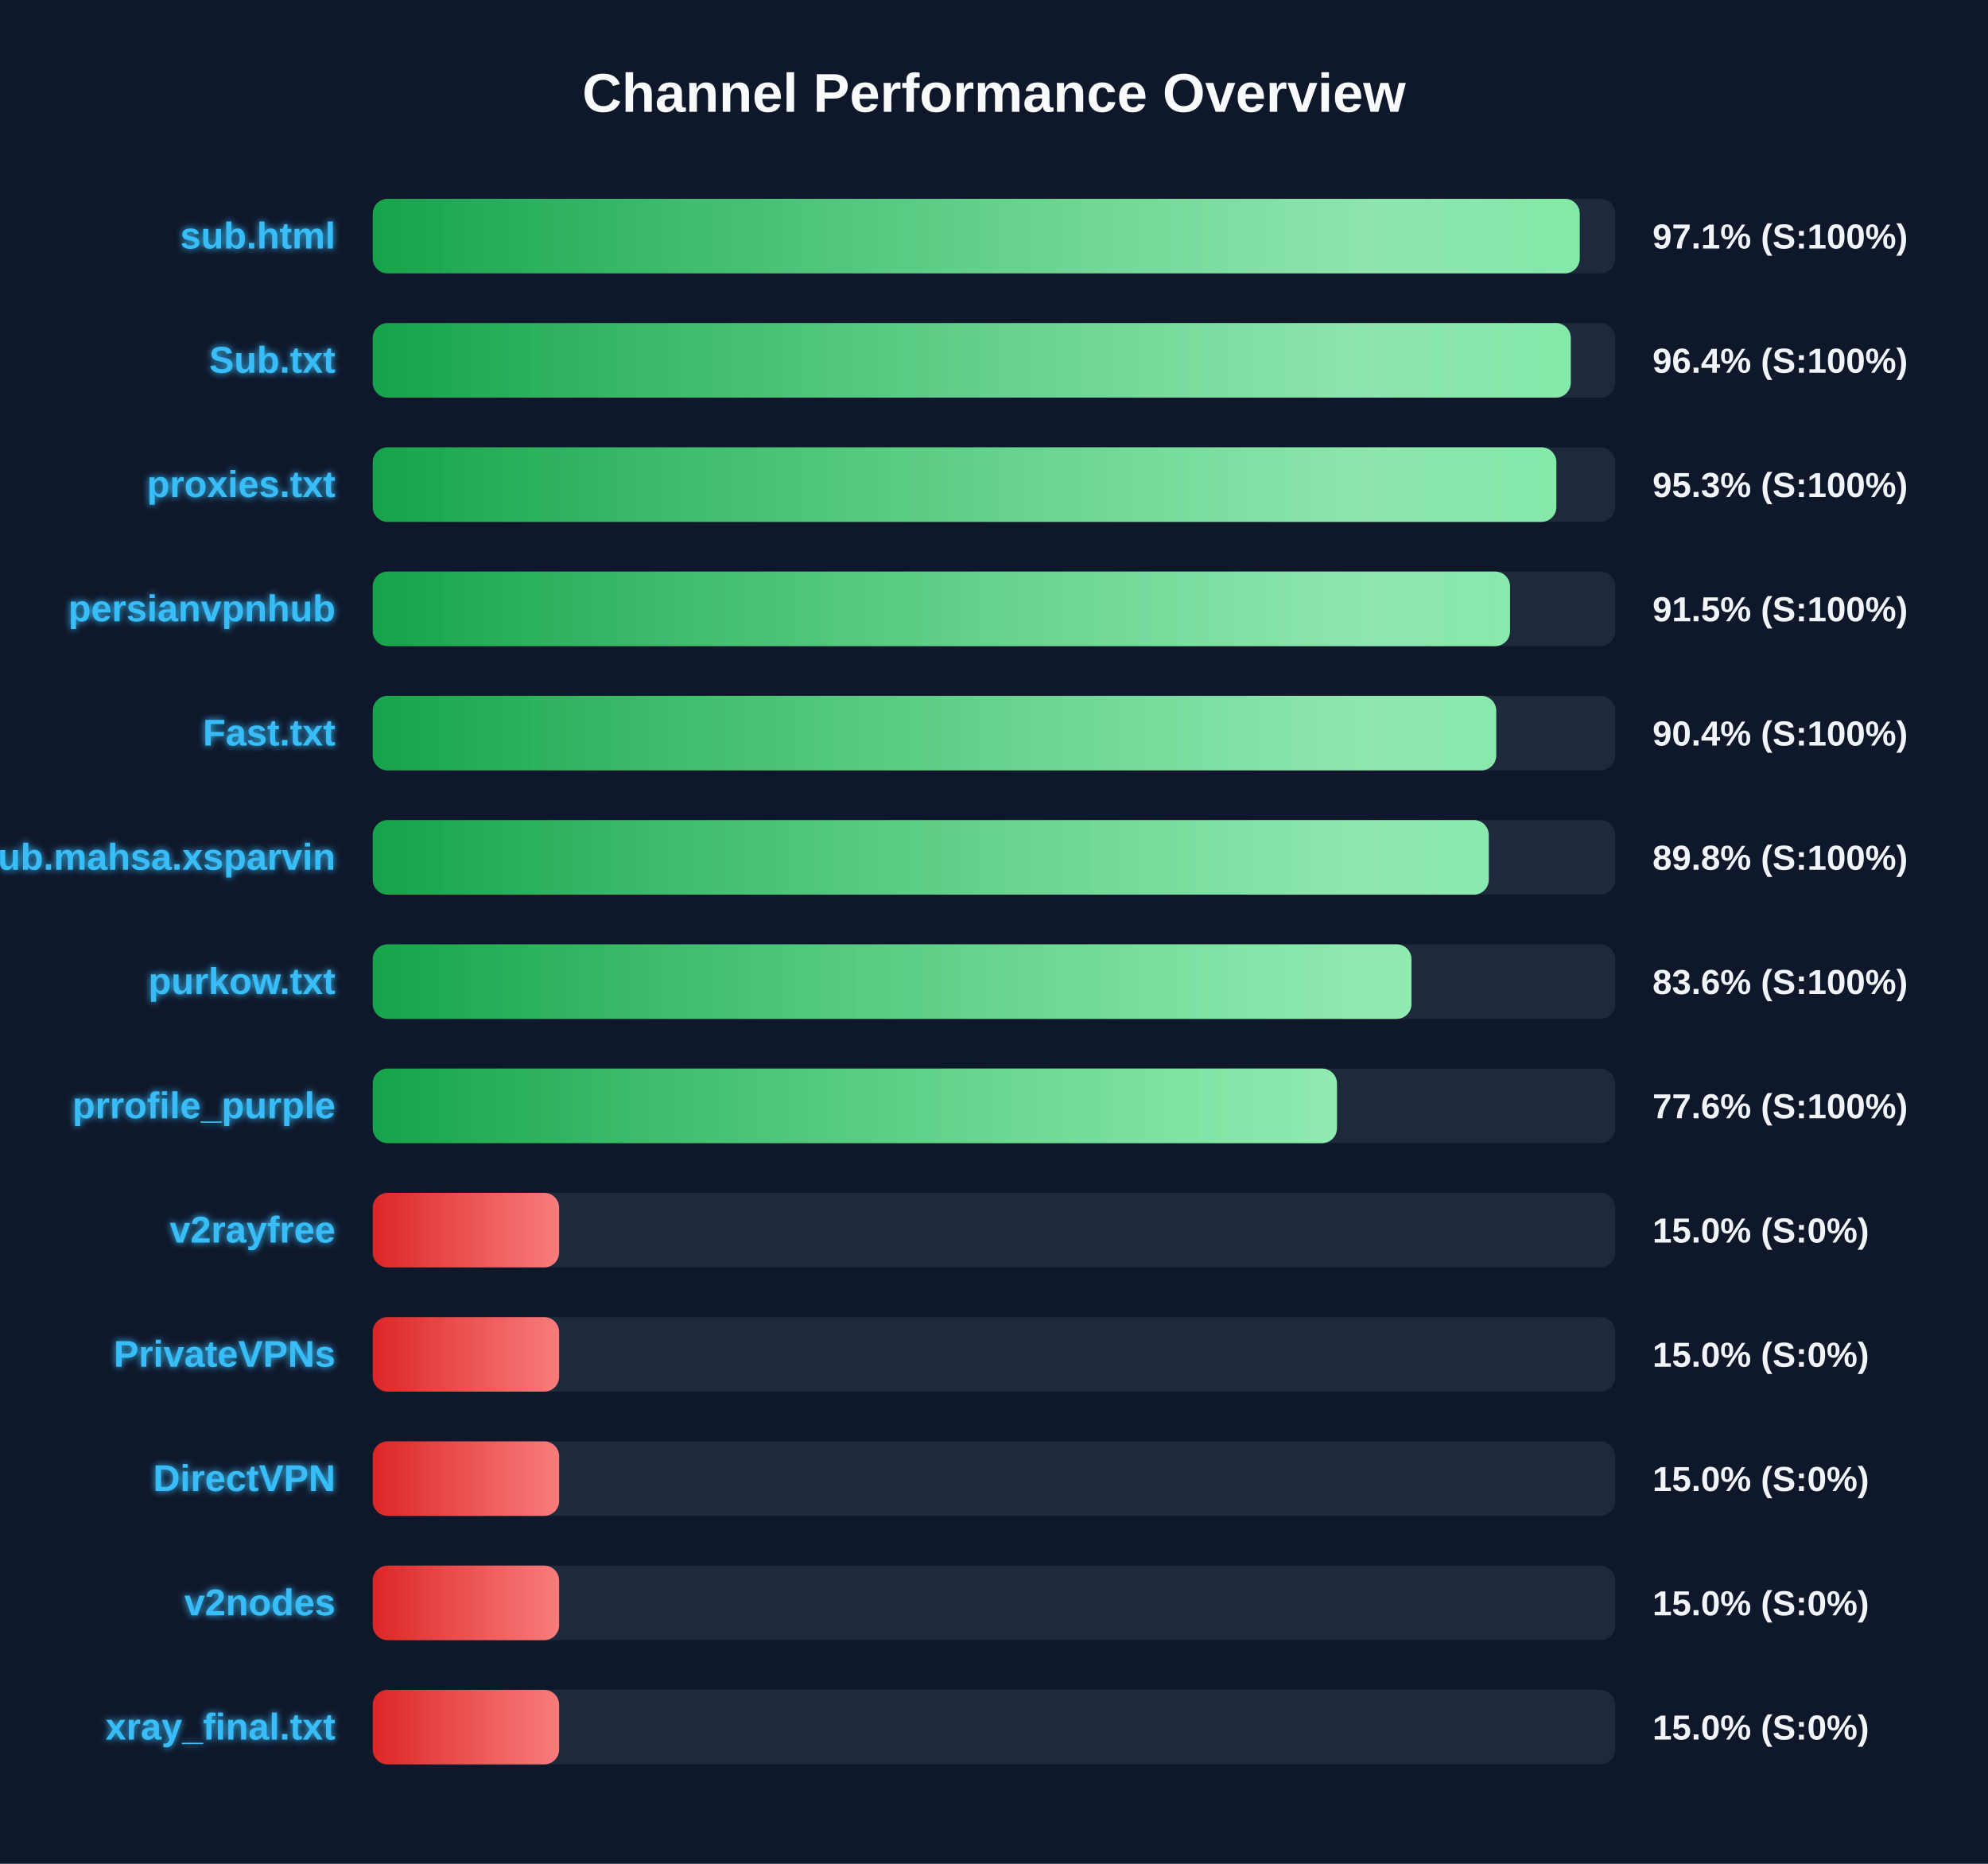
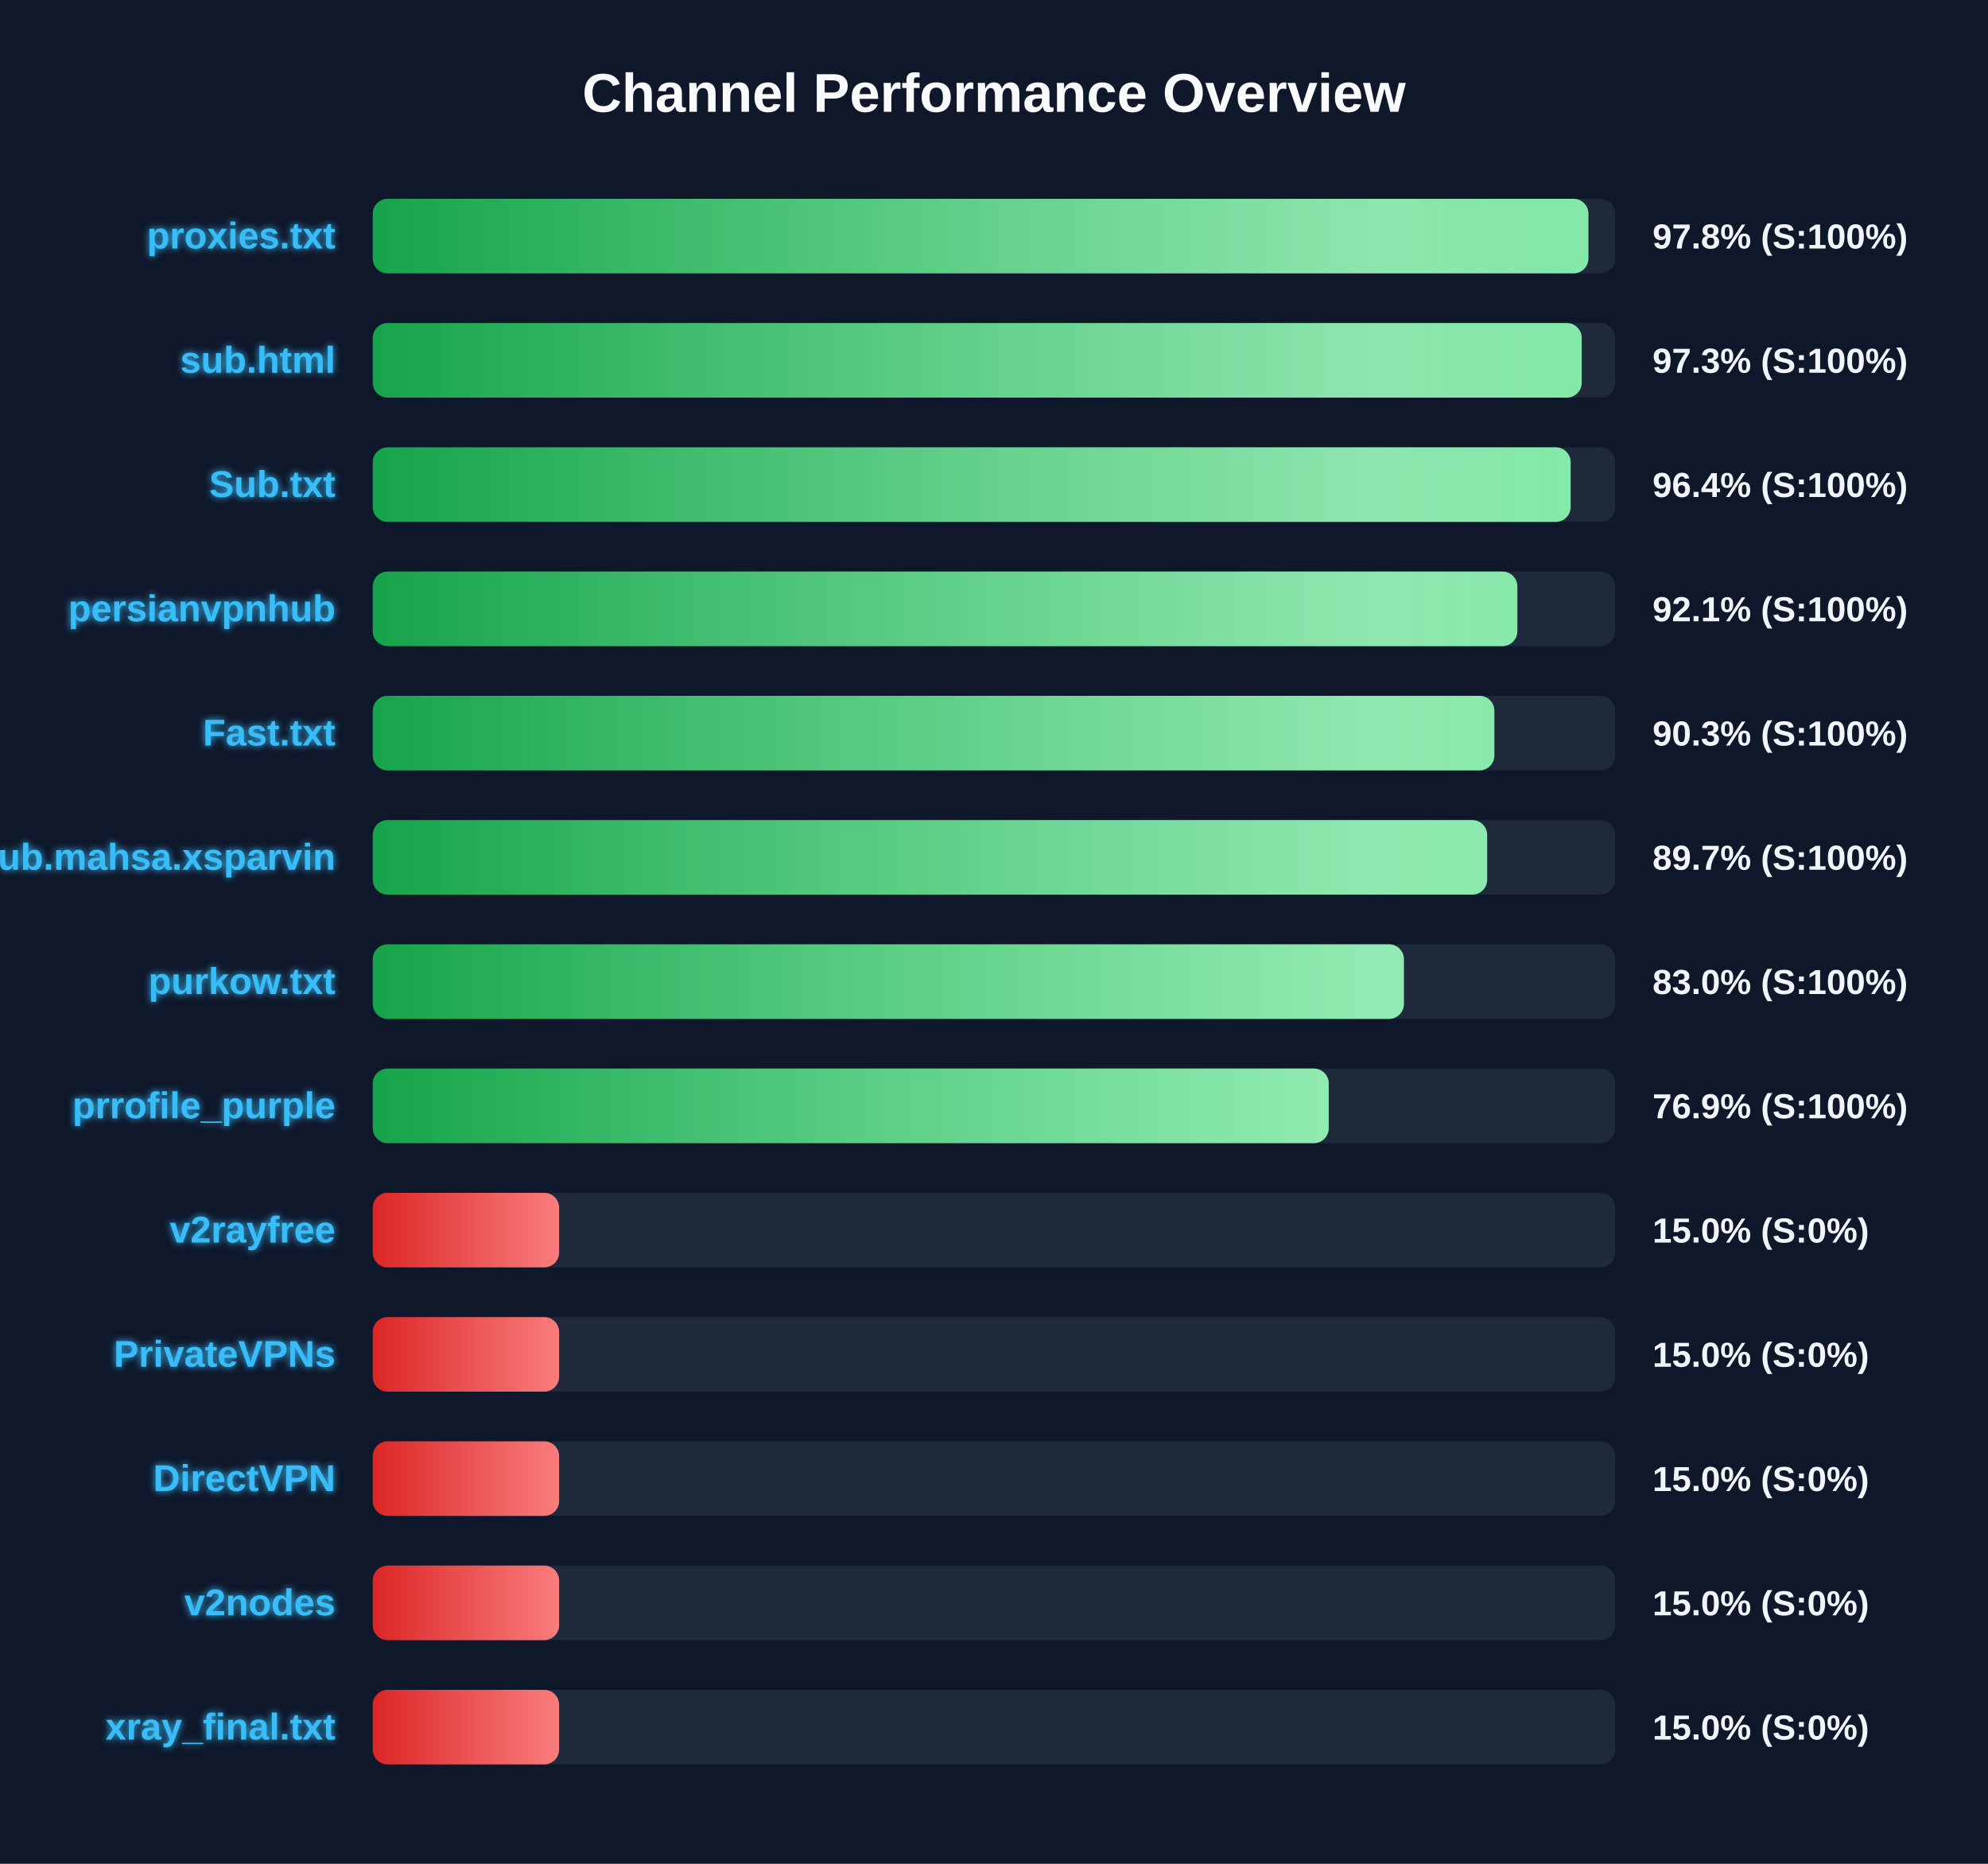
<svg xmlns="http://www.w3.org/2000/svg" width="800" height="750" version="1.1">
  <defs>
    <linearGradient id="grad-green" x1="0%" y1="0%" x2="100%" y2="0%">
      <stop offset="0%" stop-color="#16a34a" />
      <stop offset="100%" stop-color="#4ade80" />
    </linearGradient>
    <linearGradient id="grad-yellow" x1="0%" y1="0%" x2="100%" y2="0%">
      <stop offset="0%" stop-color="#ca8a04" />
      <stop offset="100%" stop-color="#fde047" />
    </linearGradient>
    <linearGradient id="grad-red" x1="0%" y1="0%" x2="100%" y2="0%">
      <stop offset="0%" stop-color="#dc2626" />
      <stop offset="100%" stop-color="#f87171" />
    </linearGradient>
    <linearGradient id="shimmer" x1="0%" y1="0%" x2="100%" y2="0%">
      <stop offset="0%" stop-color="rgba(255,255,255,0)" />
      <stop offset="50%" stop-color="rgba(255,255,255,0.4)" />
      <stop offset="100%" stop-color="rgba(255,255,255,0)" />
    </linearGradient>
    <filter id="glow" x="-20%" y="-20%" width="140%" height="140%">
      <feGaussianBlur stdDeviation="1.5" result="blur" />
      <feComposite in="SourceGraphic" in2="blur" operator="over" />
    </filter>
  </defs>
  <style>
        .bg-rect { fill: #0f172a; }
        .title { font: bold 22px 'Segoe UI', Arial, sans-serif; fill: #f8fafc; }
        .row { font: bold 15px 'Segoe UI', Arial, sans-serif; fill: #38bdf8; filter: url(#glow); }
        .score { font: bold 14px 'Segoe UI', Arial, sans-serif; fill: #f1f5f9; }
        @keyframes shimmer-anim {
            0% { transform: translateX(-100%); }
            100% { transform: translateX(200%); }
        }
        .shimmer-rect {
            animation: shimmer-anim 2.5s infinite linear;
        }
    </style>
  <rect width="100%" height="100%" class="bg-rect" />
  <text x="400" y="45" text-anchor="middle" class="title">Channel Performance Overview</text>
  <rect x="150" y="80" width="500" height="30" fill="#1e293b" rx="6" />
  <clipPath id="clip-0">
-     <rect x="150" y="80" width="485.7" height="30" rx="6" />
+     <rect x="150" y="80" width="489.2" height="30" rx="6" />
  </clipPath>
-   <rect x="150" y="80" width="485.7" height="30" fill="url(#grad-green)" rx="6" />
+   <rect x="150" y="80" width="489.2" height="30" fill="url(#grad-green)" rx="6" />
  <g clip-path="url(#clip-0)">
    <rect x="150" y="80" width="100%" height="30" fill="url(#shimmer)" class="shimmer-rect" />
  </g>
-   <text x="135" y="100" text-anchor="end" class="row">sub.html</text>
-   <text x="665" y="100" text-anchor="start" class="score">97.1% (S:100%)</text>
+   <text x="135" y="100" text-anchor="end" class="row">proxies.txt</text>
+   <text x="665" y="100" text-anchor="start" class="score">97.8% (S:100%)</text>
  <rect x="150" y="130" width="500" height="30" fill="#1e293b" rx="6" />
  <clipPath id="clip-1">
-     <rect x="150" y="130" width="482.1" height="30" rx="6" />
+     <rect x="150" y="130" width="486.5" height="30" rx="6" />
  </clipPath>
-   <rect x="150" y="130" width="482.1" height="30" fill="url(#grad-green)" rx="6" />
+   <rect x="150" y="130" width="486.5" height="30" fill="url(#grad-green)" rx="6" />
  <g clip-path="url(#clip-1)">
    <rect x="150" y="130" width="100%" height="30" fill="url(#shimmer)" class="shimmer-rect" />
  </g>
-   <text x="135" y="150" text-anchor="end" class="row">Sub.txt</text>
-   <text x="665" y="150" text-anchor="start" class="score">96.4% (S:100%)</text>
+   <text x="135" y="150" text-anchor="end" class="row">sub.html</text>
+   <text x="665" y="150" text-anchor="start" class="score">97.3% (S:100%)</text>
  <rect x="150" y="180" width="500" height="30" fill="#1e293b" rx="6" />
  <clipPath id="clip-2">
-     <rect x="150" y="180" width="476.3" height="30" rx="6" />
+     <rect x="150" y="180" width="482.05" height="30" rx="6" />
  </clipPath>
-   <rect x="150" y="180" width="476.3" height="30" fill="url(#grad-green)" rx="6" />
+   <rect x="150" y="180" width="482.05" height="30" fill="url(#grad-green)" rx="6" />
  <g clip-path="url(#clip-2)">
    <rect x="150" y="180" width="100%" height="30" fill="url(#shimmer)" class="shimmer-rect" />
  </g>
-   <text x="135" y="200" text-anchor="end" class="row">proxies.txt</text>
-   <text x="665" y="200" text-anchor="start" class="score">95.3% (S:100%)</text>
+   <text x="135" y="200" text-anchor="end" class="row">Sub.txt</text>
+   <text x="665" y="200" text-anchor="start" class="score">96.4% (S:100%)</text>
  <rect x="150" y="230" width="500" height="30" fill="#1e293b" rx="6" />
  <clipPath id="clip-3">
-     <rect x="150" y="230" width="457.65" height="30" rx="6" />
+     <rect x="150" y="230" width="460.6" height="30" rx="6" />
  </clipPath>
-   <rect x="150" y="230" width="457.65" height="30" fill="url(#grad-green)" rx="6" />
+   <rect x="150" y="230" width="460.6" height="30" fill="url(#grad-green)" rx="6" />
  <g clip-path="url(#clip-3)">
    <rect x="150" y="230" width="100%" height="30" fill="url(#shimmer)" class="shimmer-rect" />
  </g>
  <text x="135" y="250" text-anchor="end" class="row">persianvpnhub</text>
-   <text x="665" y="250" text-anchor="start" class="score">91.5% (S:100%)</text>
+   <text x="665" y="250" text-anchor="start" class="score">92.1% (S:100%)</text>
  <rect x="150" y="280" width="500" height="30" fill="#1e293b" rx="6" />
  <clipPath id="clip-4">
-     <rect x="150" y="280" width="452.1" height="30" rx="6" />
+     <rect x="150" y="280" width="451.35" height="30" rx="6" />
  </clipPath>
-   <rect x="150" y="280" width="452.1" height="30" fill="url(#grad-green)" rx="6" />
+   <rect x="150" y="280" width="451.35" height="30" fill="url(#grad-green)" rx="6" />
  <g clip-path="url(#clip-4)">
    <rect x="150" y="280" width="100%" height="30" fill="url(#shimmer)" class="shimmer-rect" />
  </g>
  <text x="135" y="300" text-anchor="end" class="row">Fast.txt</text>
-   <text x="665" y="300" text-anchor="start" class="score">90.4% (S:100%)</text>
+   <text x="665" y="300" text-anchor="start" class="score">90.3% (S:100%)</text>
  <rect x="150" y="330" width="500" height="30" fill="#1e293b" rx="6" />
  <clipPath id="clip-5">
-     <rect x="150" y="330" width="449.1" height="30" rx="6" />
+     <rect x="150" y="330" width="448.45" height="30" rx="6" />
  </clipPath>
-   <rect x="150" y="330" width="449.1" height="30" fill="url(#grad-green)" rx="6" />
+   <rect x="150" y="330" width="448.45" height="30" fill="url(#grad-green)" rx="6" />
  <g clip-path="url(#clip-5)">
    <rect x="150" y="330" width="100%" height="30" fill="url(#shimmer)" class="shimmer-rect" />
  </g>
  <text x="135" y="350" text-anchor="end" class="row">Sub.mahsa.xsparvin</text>
-   <text x="665" y="350" text-anchor="start" class="score">89.8% (S:100%)</text>
+   <text x="665" y="350" text-anchor="start" class="score">89.7% (S:100%)</text>
  <rect x="150" y="380" width="500" height="30" fill="#1e293b" rx="6" />
  <clipPath id="clip-6">
-     <rect x="150" y="380" width="418.0" height="30" rx="6" />
+     <rect x="150" y="380" width="414.95" height="30" rx="6" />
  </clipPath>
-   <rect x="150" y="380" width="418.0" height="30" fill="url(#grad-green)" rx="6" />
+   <rect x="150" y="380" width="414.95" height="30" fill="url(#grad-green)" rx="6" />
  <g clip-path="url(#clip-6)">
    <rect x="150" y="380" width="100%" height="30" fill="url(#shimmer)" class="shimmer-rect" />
  </g>
  <text x="135" y="400" text-anchor="end" class="row">purkow.txt</text>
-   <text x="665" y="400" text-anchor="start" class="score">83.6% (S:100%)</text>
+   <text x="665" y="400" text-anchor="start" class="score">83.0% (S:100%)</text>
  <rect x="150" y="430" width="500" height="30" fill="#1e293b" rx="6" />
  <clipPath id="clip-7">
-     <rect x="150" y="430" width="388.0" height="30" rx="6" />
+     <rect x="150" y="430" width="384.7" height="30" rx="6" />
  </clipPath>
-   <rect x="150" y="430" width="388.0" height="30" fill="url(#grad-green)" rx="6" />
+   <rect x="150" y="430" width="384.7" height="30" fill="url(#grad-green)" rx="6" />
  <g clip-path="url(#clip-7)">
    <rect x="150" y="430" width="100%" height="30" fill="url(#shimmer)" class="shimmer-rect" />
  </g>
  <text x="135" y="450" text-anchor="end" class="row">prrofile_purple</text>
-   <text x="665" y="450" text-anchor="start" class="score">77.6% (S:100%)</text>
+   <text x="665" y="450" text-anchor="start" class="score">76.9% (S:100%)</text>
  <rect x="150" y="480" width="500" height="30" fill="#1e293b" rx="6" />
  <clipPath id="clip-8">
    <rect x="150" y="480" width="75.0" height="30" rx="6" />
  </clipPath>
  <rect x="150" y="480" width="75.0" height="30" fill="url(#grad-red)" rx="6" />
  <g clip-path="url(#clip-8)">
    <rect x="150" y="480" width="100%" height="30" fill="url(#shimmer)" class="shimmer-rect" />
  </g>
  <text x="135" y="500" text-anchor="end" class="row">v2rayfree</text>
  <text x="665" y="500" text-anchor="start" class="score">15.0% (S:0%)</text>
  <rect x="150" y="530" width="500" height="30" fill="#1e293b" rx="6" />
  <clipPath id="clip-9">
    <rect x="150" y="530" width="75.0" height="30" rx="6" />
  </clipPath>
  <rect x="150" y="530" width="75.0" height="30" fill="url(#grad-red)" rx="6" />
  <g clip-path="url(#clip-9)">
    <rect x="150" y="530" width="100%" height="30" fill="url(#shimmer)" class="shimmer-rect" />
  </g>
  <text x="135" y="550" text-anchor="end" class="row">PrivateVPNs</text>
  <text x="665" y="550" text-anchor="start" class="score">15.0% (S:0%)</text>
  <rect x="150" y="580" width="500" height="30" fill="#1e293b" rx="6" />
  <clipPath id="clip-10">
    <rect x="150" y="580" width="75.0" height="30" rx="6" />
  </clipPath>
  <rect x="150" y="580" width="75.0" height="30" fill="url(#grad-red)" rx="6" />
  <g clip-path="url(#clip-10)">
    <rect x="150" y="580" width="100%" height="30" fill="url(#shimmer)" class="shimmer-rect" />
  </g>
  <text x="135" y="600" text-anchor="end" class="row">DirectVPN</text>
  <text x="665" y="600" text-anchor="start" class="score">15.0% (S:0%)</text>
  <rect x="150" y="630" width="500" height="30" fill="#1e293b" rx="6" />
  <clipPath id="clip-11">
    <rect x="150" y="630" width="75.0" height="30" rx="6" />
  </clipPath>
  <rect x="150" y="630" width="75.0" height="30" fill="url(#grad-red)" rx="6" />
  <g clip-path="url(#clip-11)">
    <rect x="150" y="630" width="100%" height="30" fill="url(#shimmer)" class="shimmer-rect" />
  </g>
  <text x="135" y="650" text-anchor="end" class="row">v2nodes</text>
  <text x="665" y="650" text-anchor="start" class="score">15.0% (S:0%)</text>
  <rect x="150" y="680" width="500" height="30" fill="#1e293b" rx="6" />
  <clipPath id="clip-12">
    <rect x="150" y="680" width="75.0" height="30" rx="6" />
  </clipPath>
  <rect x="150" y="680" width="75.0" height="30" fill="url(#grad-red)" rx="6" />
  <g clip-path="url(#clip-12)">
    <rect x="150" y="680" width="100%" height="30" fill="url(#shimmer)" class="shimmer-rect" />
  </g>
  <text x="135" y="700" text-anchor="end" class="row">xray_final.txt</text>
  <text x="665" y="700" text-anchor="start" class="score">15.0% (S:0%)</text>
</svg>
